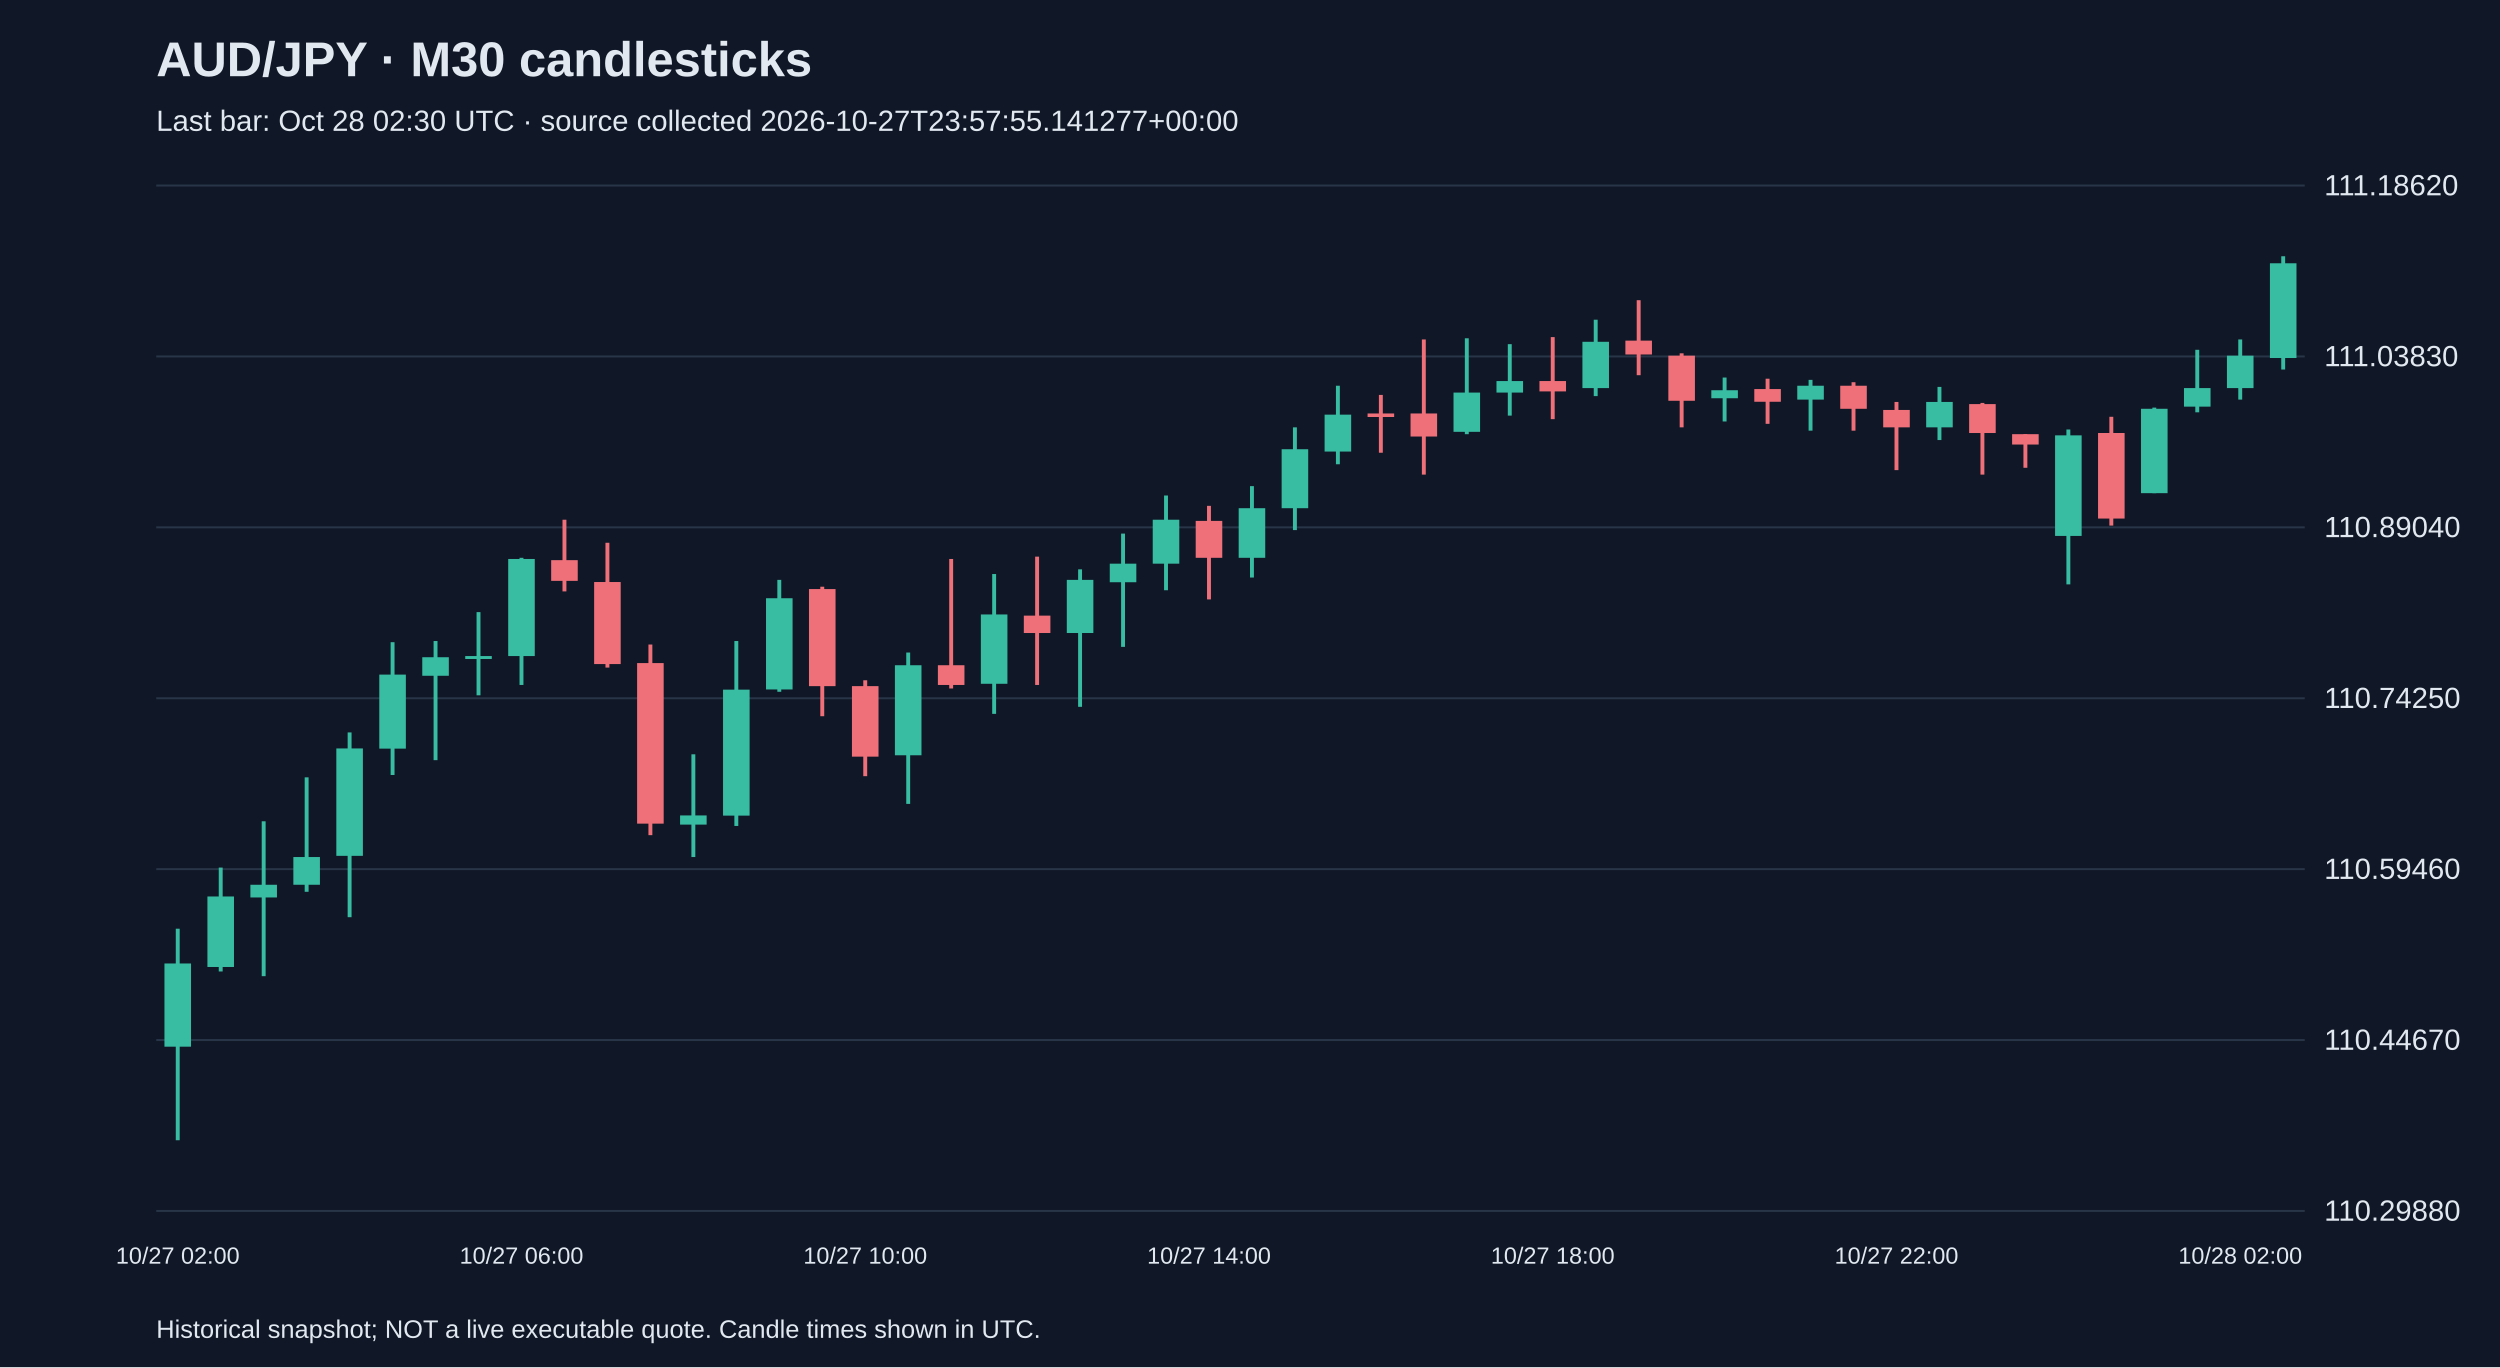
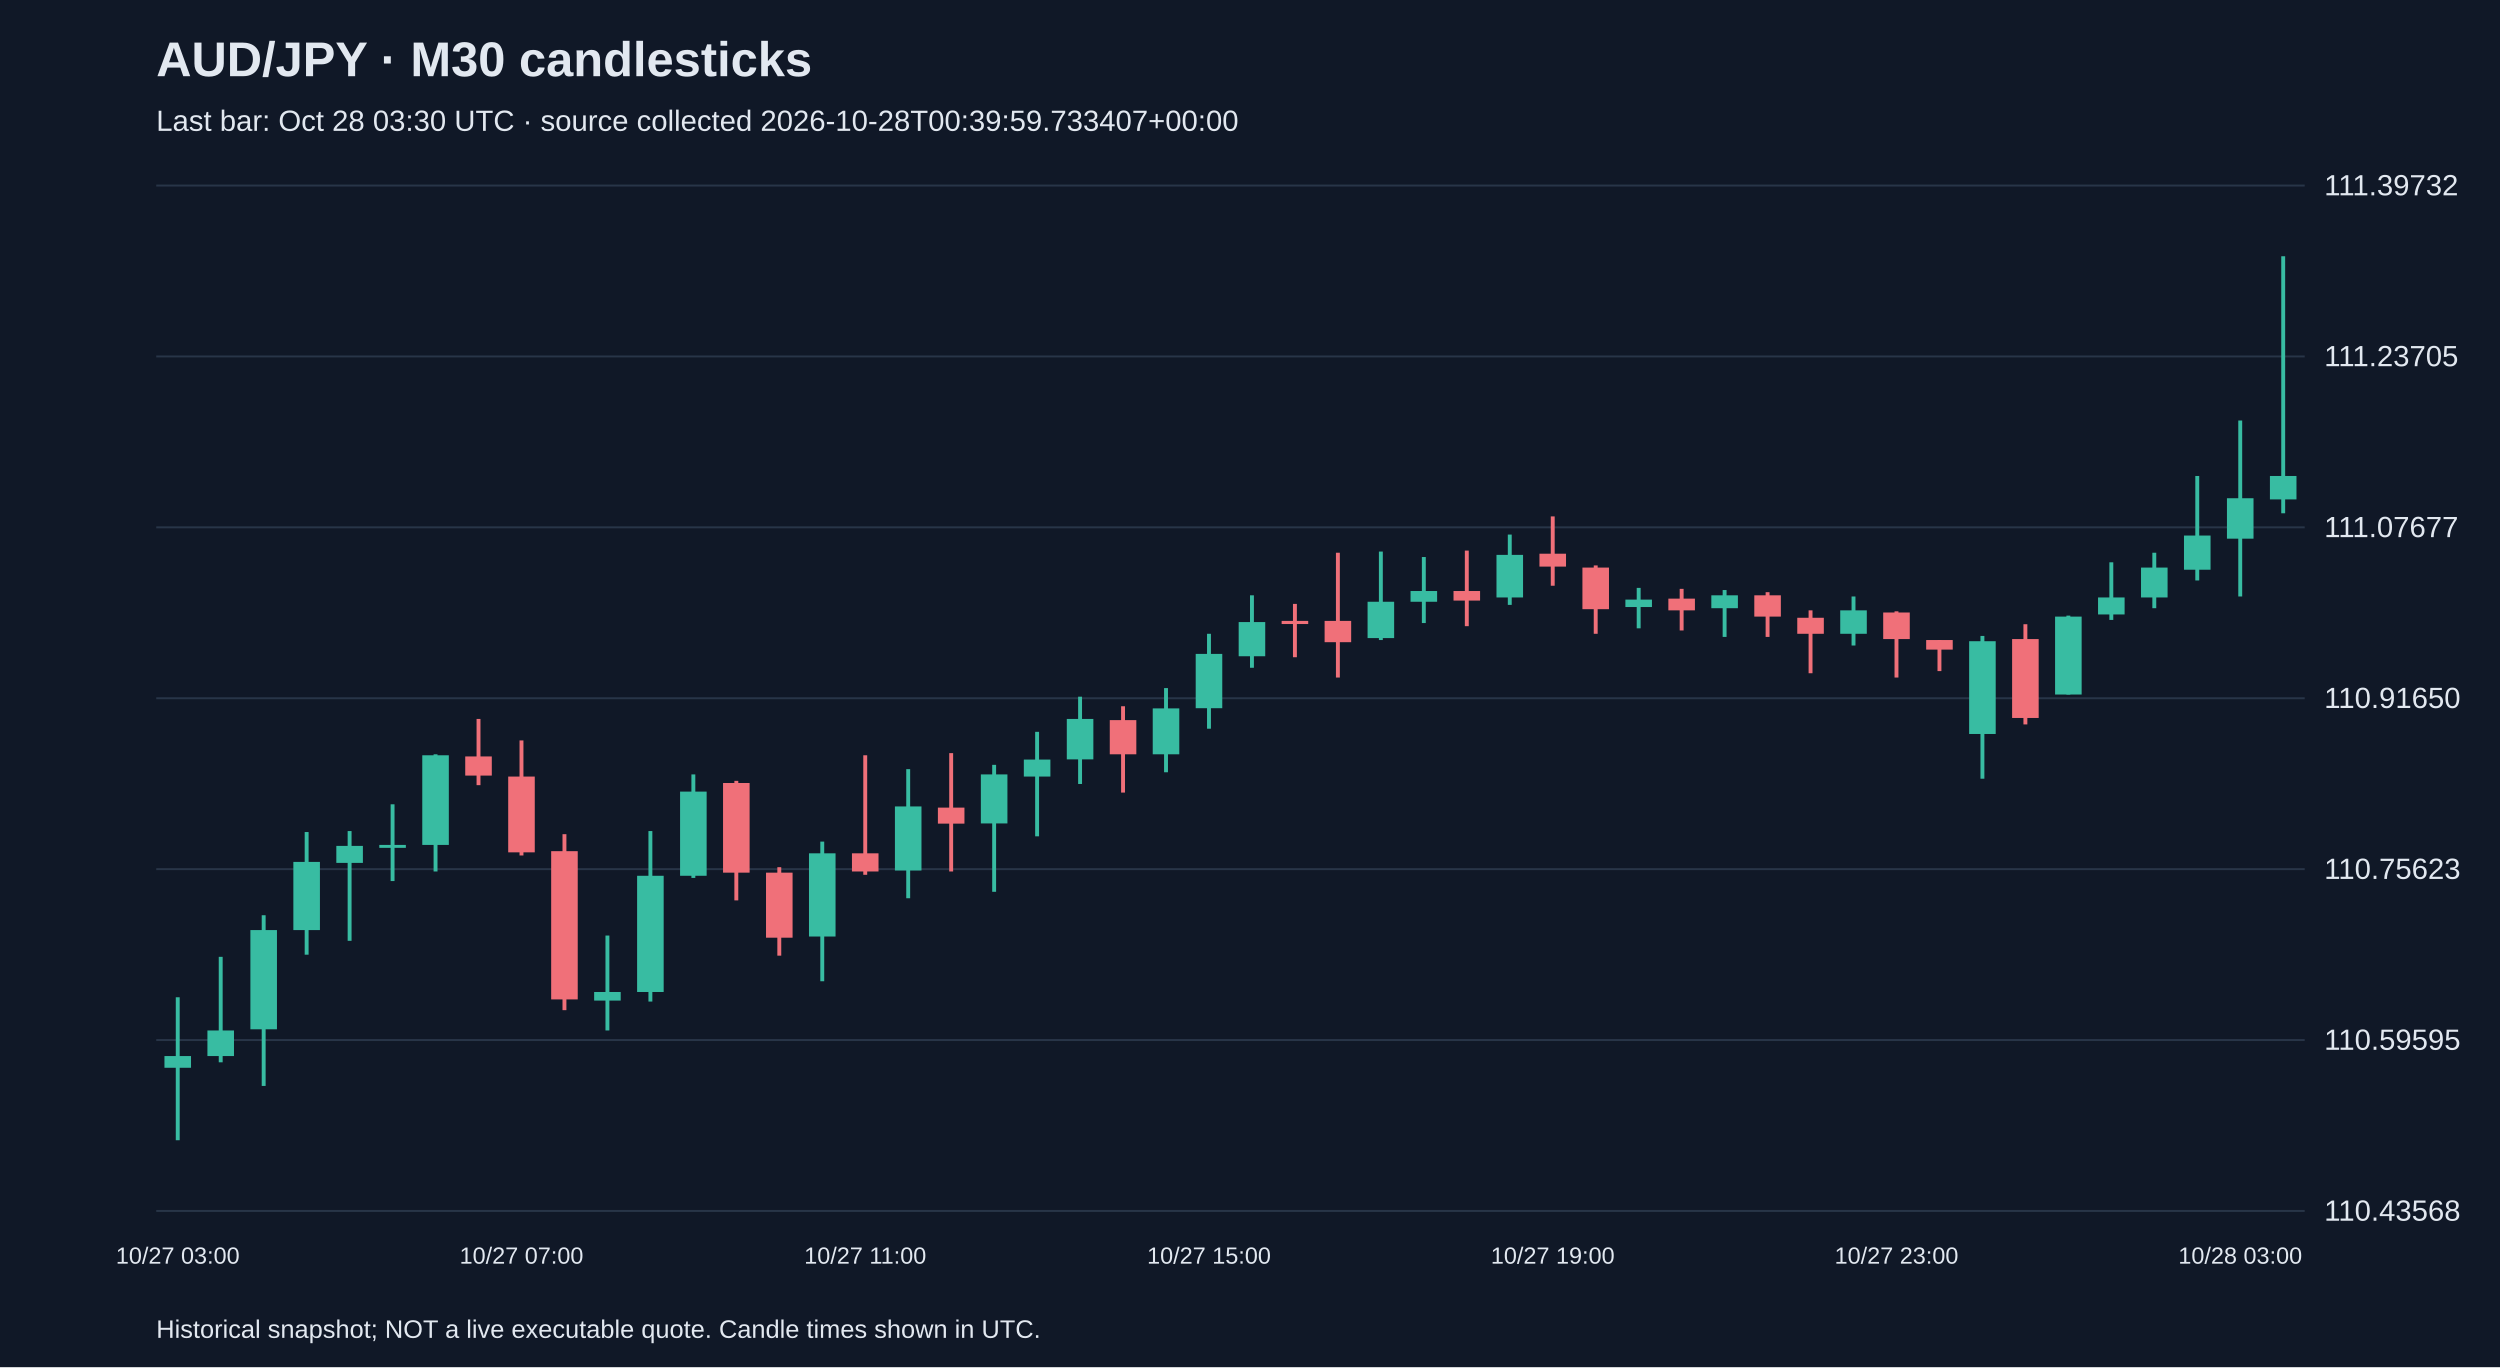
<svg xmlns="http://www.w3.org/2000/svg" viewBox="0 0 1280 700">
  <rect width="100%" height="100%" fill="#101827" />
  <style>text{font-family:Arial,sans-serif;fill:#e2e8f0}</style>
  <text x="80" y="39" font-size="25" font-weight="bold">AUD/JPY · M30 candlesticks</text>
-   <text x="80" y="67" font-size="15" fill="#a6b1c5">Last bar: Oct 28 02:30 UTC · source collected 2026-10-27T23:57:55.141277+00:00</text>
+   <text x="80" y="67" font-size="15" fill="#a6b1c5">Last bar: Oct 28 03:30 UTC · source collected 2026-10-28T00:39:59.733407+00:00</text>
  <line x1="80" y1="620.0" x2="1180" y2="620.0" stroke="#283548" />
-   <text x="1190" y="625.0" font-size="15">110.29880</text>
+   <text x="1190" y="625.0" font-size="15">110.43568</text>
  <line x1="80" y1="532.5" x2="1180" y2="532.5" stroke="#283548" />
-   <text x="1190" y="537.5" font-size="15">110.44670</text>
+   <text x="1190" y="537.5" font-size="15">110.59595</text>
  <line x1="80" y1="445.0" x2="1180" y2="445.0" stroke="#283548" />
-   <text x="1190" y="450.0" font-size="15">110.59460</text>
+   <text x="1190" y="450.0" font-size="15">110.75623</text>
  <line x1="80" y1="357.5" x2="1180" y2="357.5" stroke="#283548" />
-   <text x="1190" y="362.5" font-size="15">110.74250</text>
+   <text x="1190" y="362.5" font-size="15">110.91650</text>
  <line x1="80" y1="270.0" x2="1180" y2="270.0" stroke="#283548" />
-   <text x="1190" y="275.0" font-size="15">110.89040</text>
+   <text x="1190" y="275.0" font-size="15">111.07677</text>
  <line x1="80" y1="182.5" x2="1180" y2="182.5" stroke="#283548" />
-   <text x="1190" y="187.5" font-size="15">111.03830</text>
+   <text x="1190" y="187.5" font-size="15">111.23705</text>
  <line x1="80" y1="95.0" x2="1180" y2="95.0" stroke="#283548" />
-   <text x="1190" y="100.0" font-size="15">111.18620</text>
-   <line x1="91.0" y1="475.5" x2="91.0" y2="583.8" stroke="#38bca2" stroke-width="2" />
-   <rect x="84.2" y="493.3" width="13.6" height="42.6" fill="#38bca2" />
-   <text x="91.0" y="647" text-anchor="middle" font-size="12">10/27 02:00</text>
-   <line x1="113.0" y1="444.2" x2="113.0" y2="497.4" stroke="#38bca2" stroke-width="2" />
-   <rect x="106.2" y="459.0" width="13.6" height="36.1" fill="#38bca2" />
-   <line x1="135.0" y1="420.5" x2="135.0" y2="499.8" stroke="#38bca2" stroke-width="2" />
-   <rect x="128.2" y="453.0" width="13.6" height="6.5" fill="#38bca2" />
-   <line x1="157.0" y1="398.0" x2="157.0" y2="456.6" stroke="#38bca2" stroke-width="2" />
-   <rect x="150.2" y="438.8" width="13.6" height="14.2" fill="#38bca2" />
-   <line x1="179.0" y1="375.0" x2="179.0" y2="469.6" stroke="#38bca2" stroke-width="2" />
-   <rect x="172.2" y="383.2" width="13.6" height="55.0" fill="#38bca2" />
-   <line x1="201.0" y1="328.8" x2="201.0" y2="396.8" stroke="#38bca2" stroke-width="2" />
-   <rect x="194.2" y="345.4" width="13.6" height="37.9" fill="#38bca2" />
-   <line x1="223.0" y1="328.2" x2="223.0" y2="389.2" stroke="#38bca2" stroke-width="2" />
-   <rect x="216.2" y="336.5" width="13.6" height="9.5" fill="#38bca2" />
-   <line x1="245.0" y1="313.4" x2="245.0" y2="356.0" stroke="#38bca2" stroke-width="2" />
-   <rect x="238.2" y="335.9" width="13.6" height="1.5" fill="#38bca2" />
-   <line x1="267.0" y1="285.6" x2="267.0" y2="350.7" stroke="#38bca2" stroke-width="2" />
-   <rect x="260.2" y="286.2" width="13.6" height="49.7" fill="#38bca2" />
-   <text x="267.0" y="647" text-anchor="middle" font-size="12">10/27 06:00</text>
-   <line x1="289.0" y1="266.1" x2="289.0" y2="302.8" stroke="#f07079" stroke-width="2" />
-   <rect x="282.2" y="286.8" width="13.6" height="10.6" fill="#f07079" />
-   <line x1="311.0" y1="277.9" x2="311.0" y2="341.8" stroke="#f07079" stroke-width="2" />
-   <rect x="304.2" y="298.0" width="13.6" height="42.0" fill="#f07079" />
-   <line x1="333.0" y1="330.0" x2="333.0" y2="427.6" stroke="#f07079" stroke-width="2" />
-   <rect x="326.2" y="339.5" width="13.6" height="82.2" fill="#f07079" />
-   <line x1="355.0" y1="386.2" x2="355.0" y2="438.8" stroke="#38bca2" stroke-width="2" />
-   <rect x="348.2" y="417.5" width="13.6" height="4.7" fill="#38bca2" />
-   <line x1="377.0" y1="328.2" x2="377.0" y2="422.9" stroke="#38bca2" stroke-width="2" />
-   <rect x="370.2" y="353.1" width="13.6" height="64.5" fill="#38bca2" />
-   <line x1="399.0" y1="296.9" x2="399.0" y2="354.2" stroke="#38bca2" stroke-width="2" />
-   <rect x="392.2" y="306.3" width="13.6" height="46.7" fill="#38bca2" />
-   <line x1="421.0" y1="300.4" x2="421.0" y2="366.7" stroke="#f07079" stroke-width="2" />
-   <rect x="414.2" y="301.6" width="13.6" height="49.7" fill="#f07079" />
-   <line x1="443.0" y1="348.3" x2="443.0" y2="397.4" stroke="#f07079" stroke-width="2" />
-   <rect x="436.2" y="351.3" width="13.6" height="36.1" fill="#f07079" />
-   <text x="443.0" y="647" text-anchor="middle" font-size="12">10/27 10:00</text>
-   <line x1="465.0" y1="334.1" x2="465.0" y2="411.6" stroke="#38bca2" stroke-width="2" />
-   <rect x="458.2" y="340.6" width="13.6" height="46.1" fill="#38bca2" />
-   <line x1="487.0" y1="286.2" x2="487.0" y2="352.5" stroke="#f07079" stroke-width="2" />
-   <rect x="480.2" y="340.6" width="13.6" height="10.1" fill="#f07079" />
-   <line x1="509.0" y1="293.9" x2="509.0" y2="365.5" stroke="#38bca2" stroke-width="2" />
-   <rect x="502.2" y="314.6" width="13.6" height="35.5" fill="#38bca2" />
-   <line x1="531.0" y1="285.0" x2="531.0" y2="350.7" stroke="#f07079" stroke-width="2" />
-   <rect x="524.2" y="315.2" width="13.6" height="8.9" fill="#f07079" />
-   <line x1="553.0" y1="291.5" x2="553.0" y2="361.9" stroke="#38bca2" stroke-width="2" />
-   <rect x="546.2" y="296.9" width="13.6" height="27.2" fill="#38bca2" />
-   <line x1="575.0" y1="273.2" x2="575.0" y2="331.2" stroke="#38bca2" stroke-width="2" />
-   <rect x="568.2" y="288.6" width="13.6" height="9.5" fill="#38bca2" />
-   <line x1="597.0" y1="253.7" x2="597.0" y2="302.2" stroke="#38bca2" stroke-width="2" />
-   <rect x="590.2" y="266.1" width="13.6" height="22.5" fill="#38bca2" />
-   <line x1="619.0" y1="259.0" x2="619.0" y2="306.9" stroke="#f07079" stroke-width="2" />
-   <rect x="612.2" y="266.7" width="13.6" height="18.9" fill="#f07079" />
-   <text x="619.0" y="647" text-anchor="middle" font-size="12">10/27 14:00</text>
-   <line x1="641.0" y1="248.9" x2="641.0" y2="295.7" stroke="#38bca2" stroke-width="2" />
-   <rect x="634.2" y="260.2" width="13.6" height="25.4" fill="#38bca2" />
-   <line x1="663.0" y1="218.8" x2="663.0" y2="271.4" stroke="#38bca2" stroke-width="2" />
-   <rect x="656.2" y="230.0" width="13.6" height="30.2" fill="#38bca2" />
-   <line x1="685.0" y1="197.5" x2="685.0" y2="237.7" stroke="#38bca2" stroke-width="2" />
-   <rect x="678.2" y="212.3" width="13.6" height="18.9" fill="#38bca2" />
-   <line x1="707.0" y1="202.2" x2="707.0" y2="231.8" stroke="#f07079" stroke-width="2" />
-   <rect x="700.2" y="211.7" width="13.6" height="1.8" fill="#f07079" />
-   <line x1="729.0" y1="173.8" x2="729.0" y2="243.0" stroke="#f07079" stroke-width="2" />
-   <rect x="722.2" y="211.7" width="13.6" height="11.8" fill="#f07079" />
-   <line x1="751.0" y1="173.2" x2="751.0" y2="222.3" stroke="#38bca2" stroke-width="2" />
-   <rect x="744.2" y="201.0" width="13.6" height="20.1" fill="#38bca2" />
-   <line x1="773.0" y1="176.2" x2="773.0" y2="212.8" stroke="#38bca2" stroke-width="2" />
-   <rect x="766.2" y="195.1" width="13.6" height="5.9" fill="#38bca2" />
-   <line x1="795.0" y1="172.6" x2="795.0" y2="214.6" stroke="#f07079" stroke-width="2" />
-   <rect x="788.2" y="195.1" width="13.6" height="5.3" fill="#f07079" />
-   <text x="795.0" y="647" text-anchor="middle" font-size="12">10/27 18:00</text>
-   <line x1="817.0" y1="163.7" x2="817.0" y2="202.8" stroke="#38bca2" stroke-width="2" />
-   <rect x="810.2" y="175.0" width="13.6" height="23.7" fill="#38bca2" />
-   <line x1="839.0" y1="153.7" x2="839.0" y2="192.1" stroke="#f07079" stroke-width="2" />
-   <rect x="832.2" y="174.4" width="13.6" height="7.1" fill="#f07079" />
-   <line x1="861.0" y1="180.9" x2="861.0" y2="218.8" stroke="#f07079" stroke-width="2" />
-   <rect x="854.2" y="182.1" width="13.6" height="23.1" fill="#f07079" />
-   <line x1="883.0" y1="193.3" x2="883.0" y2="215.8" stroke="#38bca2" stroke-width="2" />
-   <rect x="876.2" y="199.8" width="13.6" height="4.1" fill="#38bca2" />
-   <line x1="905.0" y1="193.9" x2="905.0" y2="217.0" stroke="#f07079" stroke-width="2" />
-   <rect x="898.2" y="199.2" width="13.6" height="6.5" fill="#f07079" />
-   <line x1="927.0" y1="194.5" x2="927.0" y2="220.5" stroke="#38bca2" stroke-width="2" />
-   <rect x="920.2" y="197.5" width="13.6" height="7.1" fill="#38bca2" />
-   <line x1="949.0" y1="195.7" x2="949.0" y2="220.5" stroke="#f07079" stroke-width="2" />
-   <rect x="942.2" y="197.5" width="13.6" height="11.8" fill="#f07079" />
-   <line x1="971.0" y1="205.8" x2="971.0" y2="240.7" stroke="#f07079" stroke-width="2" />
-   <rect x="964.2" y="209.9" width="13.6" height="8.9" fill="#f07079" />
-   <text x="971.0" y="647" text-anchor="middle" font-size="12">10/27 22:00</text>
-   <line x1="993.0" y1="198.1" x2="993.0" y2="225.3" stroke="#38bca2" stroke-width="2" />
-   <rect x="986.2" y="205.8" width="13.6" height="13.0" fill="#38bca2" />
-   <line x1="1015.0" y1="206.3" x2="1015.0" y2="243.0" stroke="#f07079" stroke-width="2" />
-   <rect x="1008.2" y="206.9" width="13.6" height="14.8" fill="#f07079" />
-   <line x1="1037.0" y1="222.3" x2="1037.0" y2="239.5" stroke="#f07079" stroke-width="2" />
-   <rect x="1030.2" y="222.3" width="13.6" height="5.3" fill="#f07079" />
-   <line x1="1059.0" y1="219.9" x2="1059.0" y2="299.2" stroke="#38bca2" stroke-width="2" />
-   <rect x="1052.2" y="222.9" width="13.6" height="51.5" fill="#38bca2" />
-   <line x1="1081.0" y1="213.4" x2="1081.0" y2="269.1" stroke="#f07079" stroke-width="2" />
-   <rect x="1074.2" y="221.7" width="13.6" height="43.8" fill="#f07079" />
-   <line x1="1103.0" y1="208.7" x2="1103.0" y2="252.5" stroke="#38bca2" stroke-width="2" />
-   <rect x="1096.2" y="209.3" width="13.6" height="43.2" fill="#38bca2" />
-   <line x1="1125.0" y1="179.1" x2="1125.0" y2="211.1" stroke="#38bca2" stroke-width="2" />
-   <rect x="1118.2" y="198.7" width="13.6" height="9.5" fill="#38bca2" />
-   <line x1="1147.0" y1="173.8" x2="1147.0" y2="204.6" stroke="#38bca2" stroke-width="2" />
-   <rect x="1140.2" y="182.1" width="13.6" height="16.6" fill="#38bca2" />
-   <text x="1147.0" y="647" text-anchor="middle" font-size="12">10/28 02:00</text>
-   <line x1="1169.0" y1="131.2" x2="1169.0" y2="189.2" stroke="#38bca2" stroke-width="2" />
-   <rect x="1162.2" y="134.8" width="13.6" height="48.5" fill="#38bca2" />
+   <text x="1190" y="100.0" font-size="15">111.39732</text>
+   <line x1="91.0" y1="510.6" x2="91.0" y2="583.8" stroke="#38bca2" stroke-width="2" />
+   <rect x="84.2" y="540.7" width="13.6" height="6.0" fill="#38bca2" />
+   <text x="91.0" y="647" text-anchor="middle" font-size="12">10/27 03:00</text>
+   <line x1="113.0" y1="489.9" x2="113.0" y2="543.9" stroke="#38bca2" stroke-width="2" />
+   <rect x="106.2" y="527.6" width="13.6" height="13.1" fill="#38bca2" />
+   <line x1="135.0" y1="468.6" x2="135.0" y2="556.0" stroke="#38bca2" stroke-width="2" />
+   <rect x="128.2" y="476.2" width="13.6" height="50.8" fill="#38bca2" />
+   <line x1="157.0" y1="426.0" x2="157.0" y2="488.8" stroke="#38bca2" stroke-width="2" />
+   <rect x="150.2" y="441.3" width="13.6" height="34.9" fill="#38bca2" />
+   <line x1="179.0" y1="425.5" x2="179.0" y2="481.7" stroke="#38bca2" stroke-width="2" />
+   <rect x="172.2" y="433.1" width="13.6" height="8.7" fill="#38bca2" />
+   <line x1="201.0" y1="411.8" x2="201.0" y2="451.1" stroke="#38bca2" stroke-width="2" />
+   <rect x="194.2" y="432.6" width="13.6" height="1.5" fill="#38bca2" />
+   <line x1="223.0" y1="386.2" x2="223.0" y2="446.2" stroke="#38bca2" stroke-width="2" />
+   <rect x="216.2" y="386.7" width="13.6" height="45.9" fill="#38bca2" />
+   <line x1="245.0" y1="368.1" x2="245.0" y2="402.0" stroke="#f07079" stroke-width="2" />
+   <rect x="238.2" y="387.3" width="13.6" height="9.8" fill="#f07079" />
+   <line x1="267.0" y1="379.1" x2="267.0" y2="438.0" stroke="#f07079" stroke-width="2" />
+   <rect x="260.2" y="397.6" width="13.6" height="38.8" fill="#f07079" />
+   <text x="267.0" y="647" text-anchor="middle" font-size="12">10/27 07:00</text>
+   <line x1="289.0" y1="427.1" x2="289.0" y2="517.2" stroke="#f07079" stroke-width="2" />
+   <rect x="282.2" y="435.8" width="13.6" height="75.9" fill="#f07079" />
+   <line x1="311.0" y1="479.0" x2="311.0" y2="527.6" stroke="#38bca2" stroke-width="2" />
+   <rect x="304.2" y="507.9" width="13.6" height="4.4" fill="#38bca2" />
+   <line x1="333.0" y1="425.5" x2="333.0" y2="512.8" stroke="#38bca2" stroke-width="2" />
+   <rect x="326.2" y="448.4" width="13.6" height="59.5" fill="#38bca2" />
+   <line x1="355.0" y1="396.5" x2="355.0" y2="449.5" stroke="#38bca2" stroke-width="2" />
+   <rect x="348.2" y="405.3" width="13.6" height="43.1" fill="#38bca2" />
+   <line x1="377.0" y1="399.8" x2="377.0" y2="461.0" stroke="#f07079" stroke-width="2" />
+   <rect x="370.2" y="400.9" width="13.6" height="45.9" fill="#f07079" />
+   <line x1="399.0" y1="444.0" x2="399.0" y2="489.3" stroke="#f07079" stroke-width="2" />
+   <rect x="392.2" y="446.8" width="13.6" height="33.3" fill="#f07079" />
+   <line x1="421.0" y1="430.9" x2="421.0" y2="502.4" stroke="#38bca2" stroke-width="2" />
+   <rect x="414.2" y="436.9" width="13.6" height="42.6" fill="#38bca2" />
+   <line x1="443.0" y1="386.7" x2="443.0" y2="447.9" stroke="#f07079" stroke-width="2" />
+   <rect x="436.2" y="436.9" width="13.6" height="9.3" fill="#f07079" />
+   <text x="443.0" y="647" text-anchor="middle" font-size="12">10/27 11:00</text>
+   <line x1="465.0" y1="393.8" x2="465.0" y2="459.9" stroke="#38bca2" stroke-width="2" />
+   <rect x="458.2" y="412.9" width="13.6" height="32.8" fill="#38bca2" />
+   <line x1="487.0" y1="385.6" x2="487.0" y2="446.2" stroke="#f07079" stroke-width="2" />
+   <rect x="480.2" y="413.5" width="13.6" height="8.2" fill="#f07079" />
+   <line x1="509.0" y1="391.6" x2="509.0" y2="456.6" stroke="#38bca2" stroke-width="2" />
+   <rect x="502.2" y="396.5" width="13.6" height="25.1" fill="#38bca2" />
+   <line x1="531.0" y1="374.7" x2="531.0" y2="428.2" stroke="#38bca2" stroke-width="2" />
+   <rect x="524.2" y="388.9" width="13.6" height="8.7" fill="#38bca2" />
+   <line x1="553.0" y1="356.7" x2="553.0" y2="401.4" stroke="#38bca2" stroke-width="2" />
+   <rect x="546.2" y="368.1" width="13.6" height="20.7" fill="#38bca2" />
+   <line x1="575.0" y1="361.6" x2="575.0" y2="405.8" stroke="#f07079" stroke-width="2" />
+   <rect x="568.2" y="368.7" width="13.6" height="17.5" fill="#f07079" />
+   <line x1="597.0" y1="352.3" x2="597.0" y2="395.4" stroke="#38bca2" stroke-width="2" />
+   <rect x="590.2" y="362.7" width="13.6" height="23.5" fill="#38bca2" />
+   <line x1="619.0" y1="324.5" x2="619.0" y2="373.1" stroke="#38bca2" stroke-width="2" />
+   <rect x="612.2" y="334.8" width="13.6" height="27.8" fill="#38bca2" />
+   <text x="619.0" y="647" text-anchor="middle" font-size="12">10/27 15:00</text>
+   <line x1="641.0" y1="304.8" x2="641.0" y2="341.9" stroke="#38bca2" stroke-width="2" />
+   <rect x="634.2" y="318.5" width="13.6" height="17.5" fill="#38bca2" />
+   <line x1="663.0" y1="309.2" x2="663.0" y2="336.5" stroke="#f07079" stroke-width="2" />
+   <rect x="656.2" y="317.9" width="13.6" height="1.6" fill="#f07079" />
+   <line x1="685.0" y1="283.0" x2="685.0" y2="346.9" stroke="#f07079" stroke-width="2" />
+   <rect x="678.2" y="317.9" width="13.6" height="10.9" fill="#f07079" />
+   <line x1="707.0" y1="282.4" x2="707.0" y2="327.7" stroke="#38bca2" stroke-width="2" />
+   <rect x="700.2" y="308.1" width="13.6" height="18.6" fill="#38bca2" />
+   <line x1="729.0" y1="285.2" x2="729.0" y2="319.0" stroke="#38bca2" stroke-width="2" />
+   <rect x="722.2" y="302.6" width="13.6" height="5.5" fill="#38bca2" />
+   <line x1="751.0" y1="281.9" x2="751.0" y2="320.6" stroke="#f07079" stroke-width="2" />
+   <rect x="744.2" y="302.6" width="13.6" height="4.9" fill="#f07079" />
+   <line x1="773.0" y1="273.7" x2="773.0" y2="309.7" stroke="#38bca2" stroke-width="2" />
+   <rect x="766.2" y="284.1" width="13.6" height="21.8" fill="#38bca2" />
+   <line x1="795.0" y1="264.4" x2="795.0" y2="299.9" stroke="#f07079" stroke-width="2" />
+   <rect x="788.2" y="283.5" width="13.6" height="6.6" fill="#f07079" />
+   <text x="795.0" y="647" text-anchor="middle" font-size="12">10/27 19:00</text>
+   <line x1="817.0" y1="289.5" x2="817.0" y2="324.5" stroke="#f07079" stroke-width="2" />
+   <rect x="810.2" y="290.6" width="13.6" height="21.3" fill="#f07079" />
+   <line x1="839.0" y1="301.0" x2="839.0" y2="321.7" stroke="#38bca2" stroke-width="2" />
+   <rect x="832.2" y="307.0" width="13.6" height="3.8" fill="#38bca2" />
+   <line x1="861.0" y1="301.5" x2="861.0" y2="322.8" stroke="#f07079" stroke-width="2" />
+   <rect x="854.2" y="306.5" width="13.6" height="6.0" fill="#f07079" />
+   <line x1="883.0" y1="302.1" x2="883.0" y2="326.1" stroke="#38bca2" stroke-width="2" />
+   <rect x="876.2" y="304.8" width="13.6" height="6.6" fill="#38bca2" />
+   <line x1="905.0" y1="303.2" x2="905.0" y2="326.1" stroke="#f07079" stroke-width="2" />
+   <rect x="898.2" y="304.8" width="13.6" height="10.9" fill="#f07079" />
+   <line x1="927.0" y1="312.5" x2="927.0" y2="344.7" stroke="#f07079" stroke-width="2" />
+   <rect x="920.2" y="316.3" width="13.6" height="8.2" fill="#f07079" />
+   <line x1="949.0" y1="305.4" x2="949.0" y2="330.5" stroke="#38bca2" stroke-width="2" />
+   <rect x="942.2" y="312.5" width="13.6" height="12.0" fill="#38bca2" />
+   <line x1="971.0" y1="313.0" x2="971.0" y2="346.9" stroke="#f07079" stroke-width="2" />
+   <rect x="964.2" y="313.6" width="13.6" height="13.6" fill="#f07079" />
+   <text x="971.0" y="647" text-anchor="middle" font-size="12">10/27 23:00</text>
+   <line x1="993.0" y1="327.7" x2="993.0" y2="343.6" stroke="#f07079" stroke-width="2" />
+   <rect x="986.2" y="327.7" width="13.6" height="4.9" fill="#f07079" />
+   <line x1="1015.0" y1="325.6" x2="1015.0" y2="398.7" stroke="#38bca2" stroke-width="2" />
+   <rect x="1008.2" y="328.3" width="13.6" height="47.5" fill="#38bca2" />
+   <line x1="1037.0" y1="319.6" x2="1037.0" y2="370.9" stroke="#f07079" stroke-width="2" />
+   <rect x="1030.2" y="327.2" width="13.6" height="40.4" fill="#f07079" />
+   <line x1="1059.0" y1="315.2" x2="1059.0" y2="355.6" stroke="#38bca2" stroke-width="2" />
+   <rect x="1052.2" y="315.7" width="13.6" height="39.9" fill="#38bca2" />
+   <line x1="1081.0" y1="287.9" x2="1081.0" y2="317.4" stroke="#38bca2" stroke-width="2" />
+   <rect x="1074.2" y="305.9" width="13.6" height="8.7" fill="#38bca2" />
+   <line x1="1103.0" y1="283.0" x2="1103.0" y2="311.4" stroke="#38bca2" stroke-width="2" />
+   <rect x="1096.2" y="290.6" width="13.6" height="15.3" fill="#38bca2" />
+   <line x1="1125.0" y1="243.7" x2="1125.0" y2="297.2" stroke="#38bca2" stroke-width="2" />
+   <rect x="1118.2" y="274.2" width="13.6" height="17.5" fill="#38bca2" />
+   <line x1="1147.0" y1="215.3" x2="1147.0" y2="305.4" stroke="#38bca2" stroke-width="2" />
+   <rect x="1140.2" y="255.1" width="13.6" height="20.7" fill="#38bca2" />
+   <text x="1147.0" y="647" text-anchor="middle" font-size="12">10/28 03:00</text>
+   <line x1="1169.0" y1="131.2" x2="1169.0" y2="262.8" stroke="#38bca2" stroke-width="2" />
+   <rect x="1162.2" y="243.7" width="13.6" height="12.0" fill="#38bca2" />
  <text x="80" y="685" font-size="13">Historical snapshot; NOT a live executable quote. Candle times shown in UTC.</text>
</svg>
